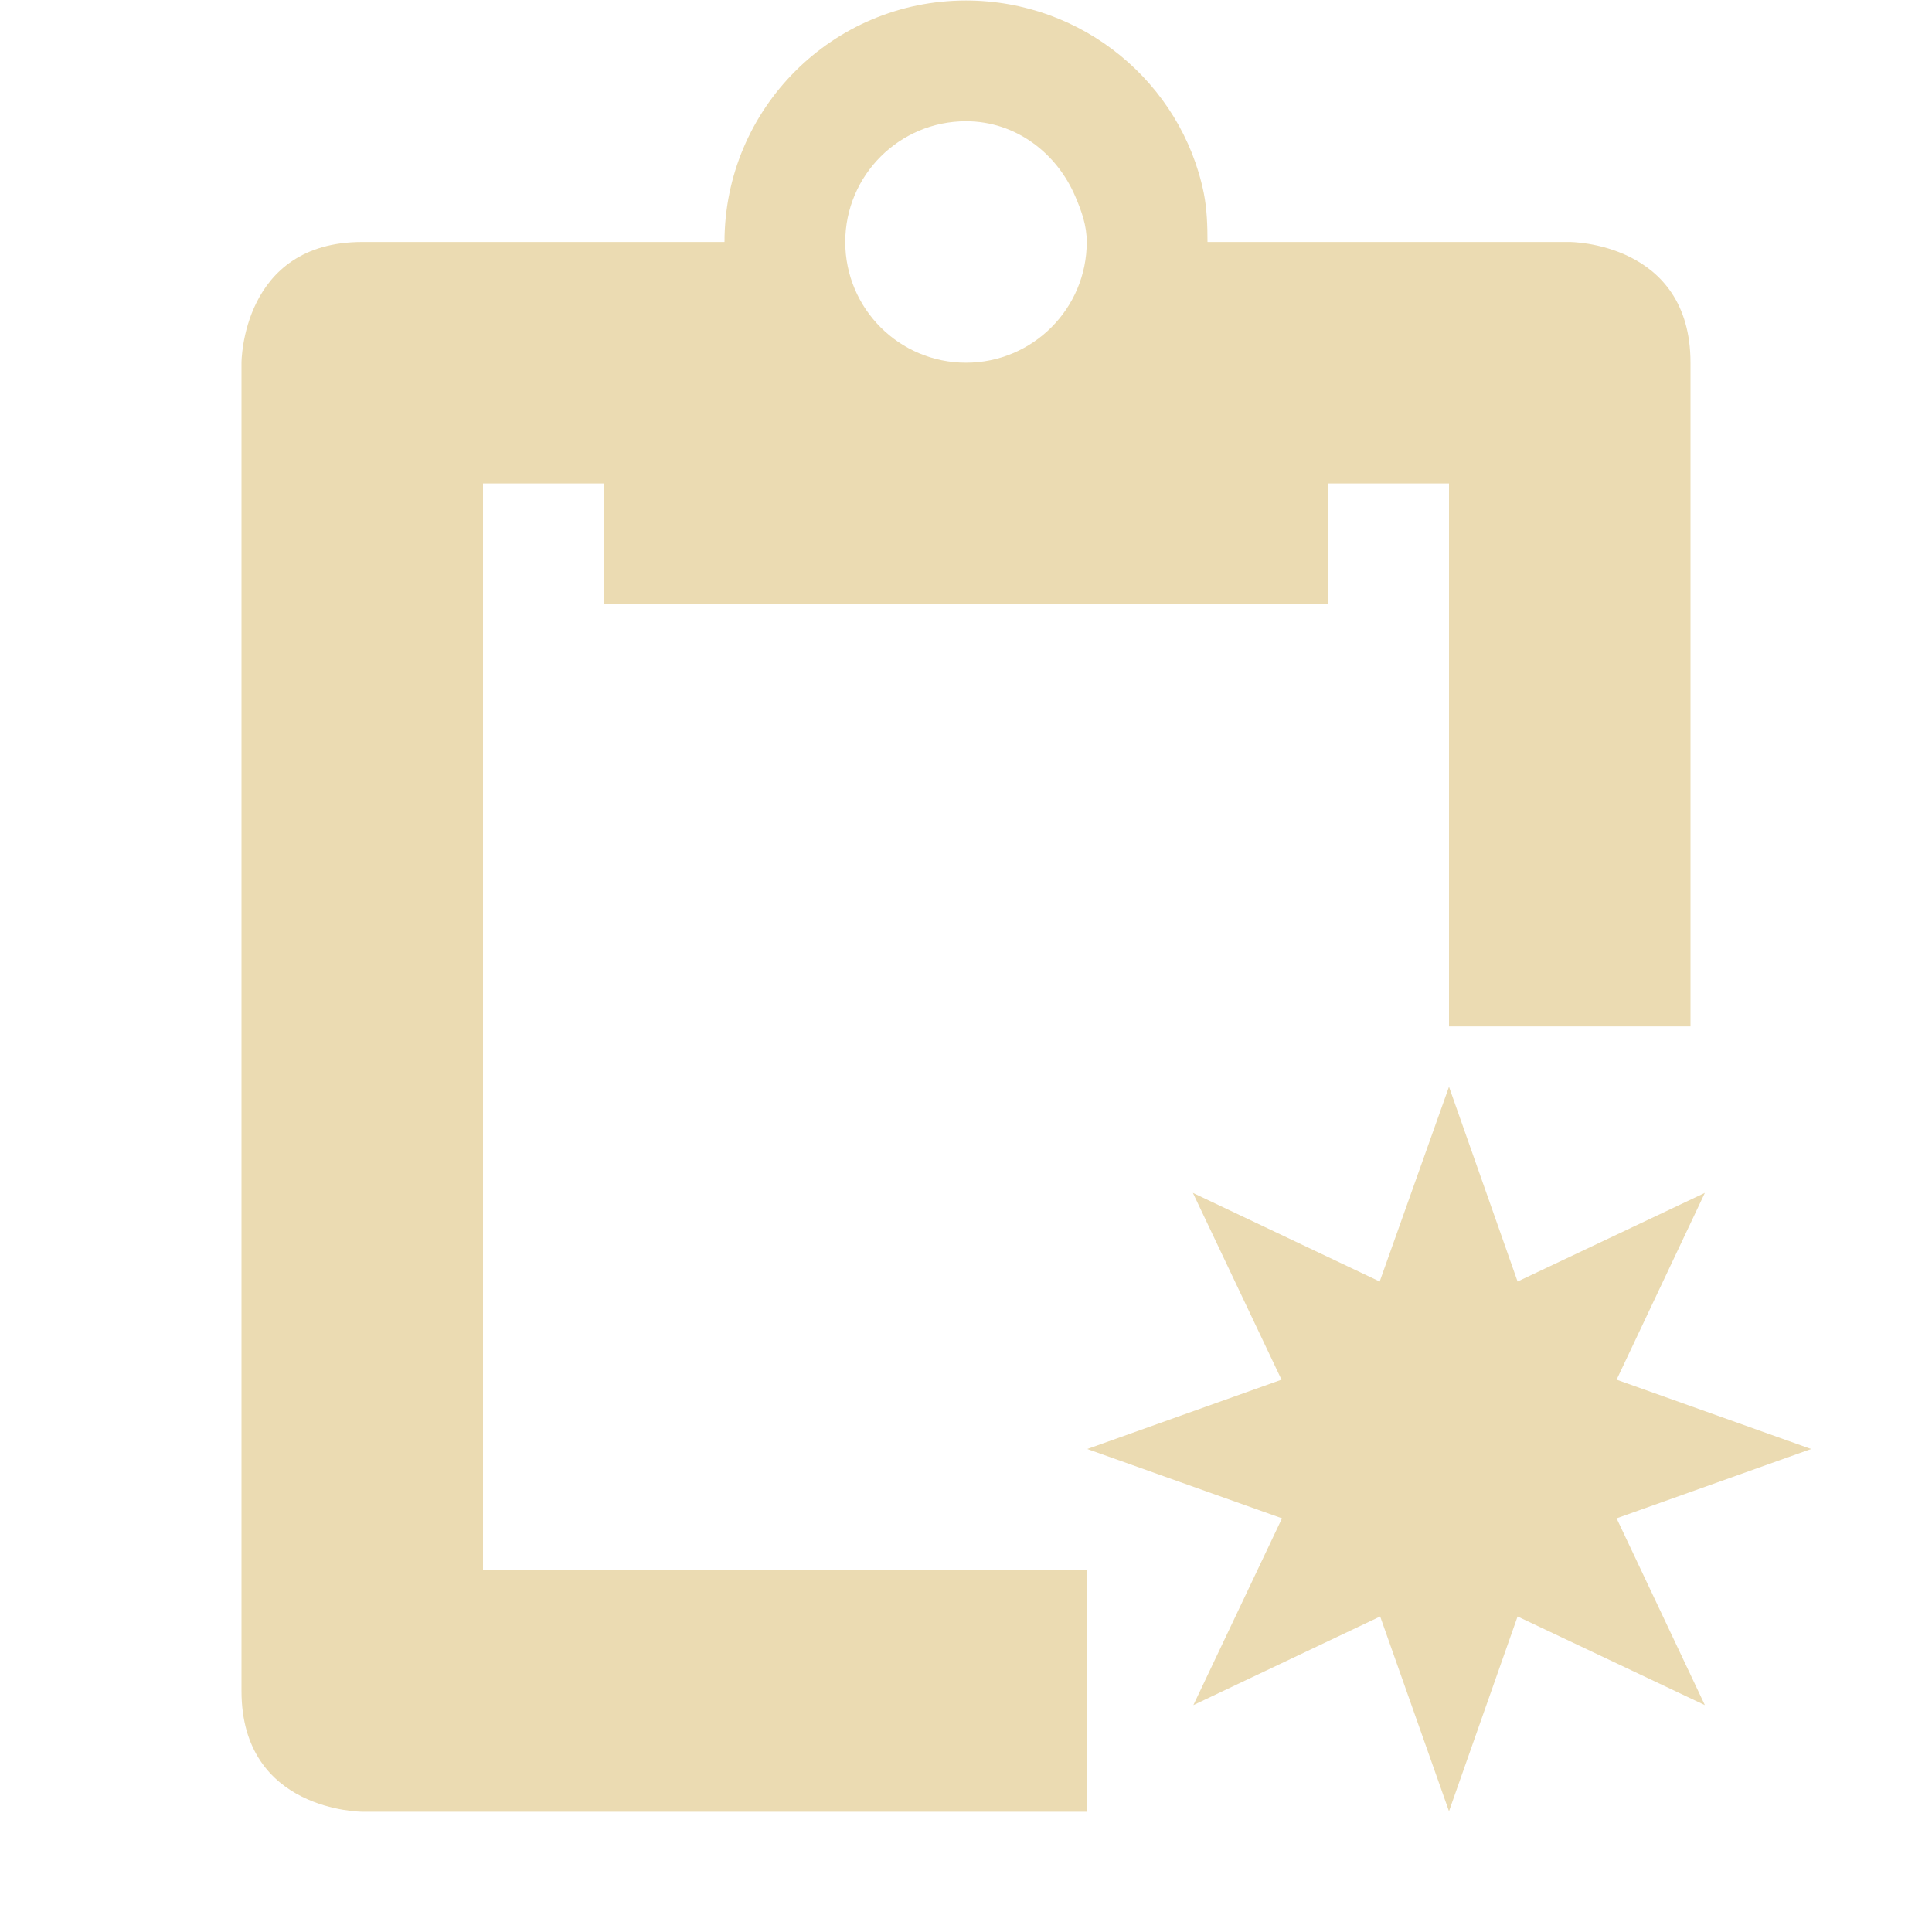
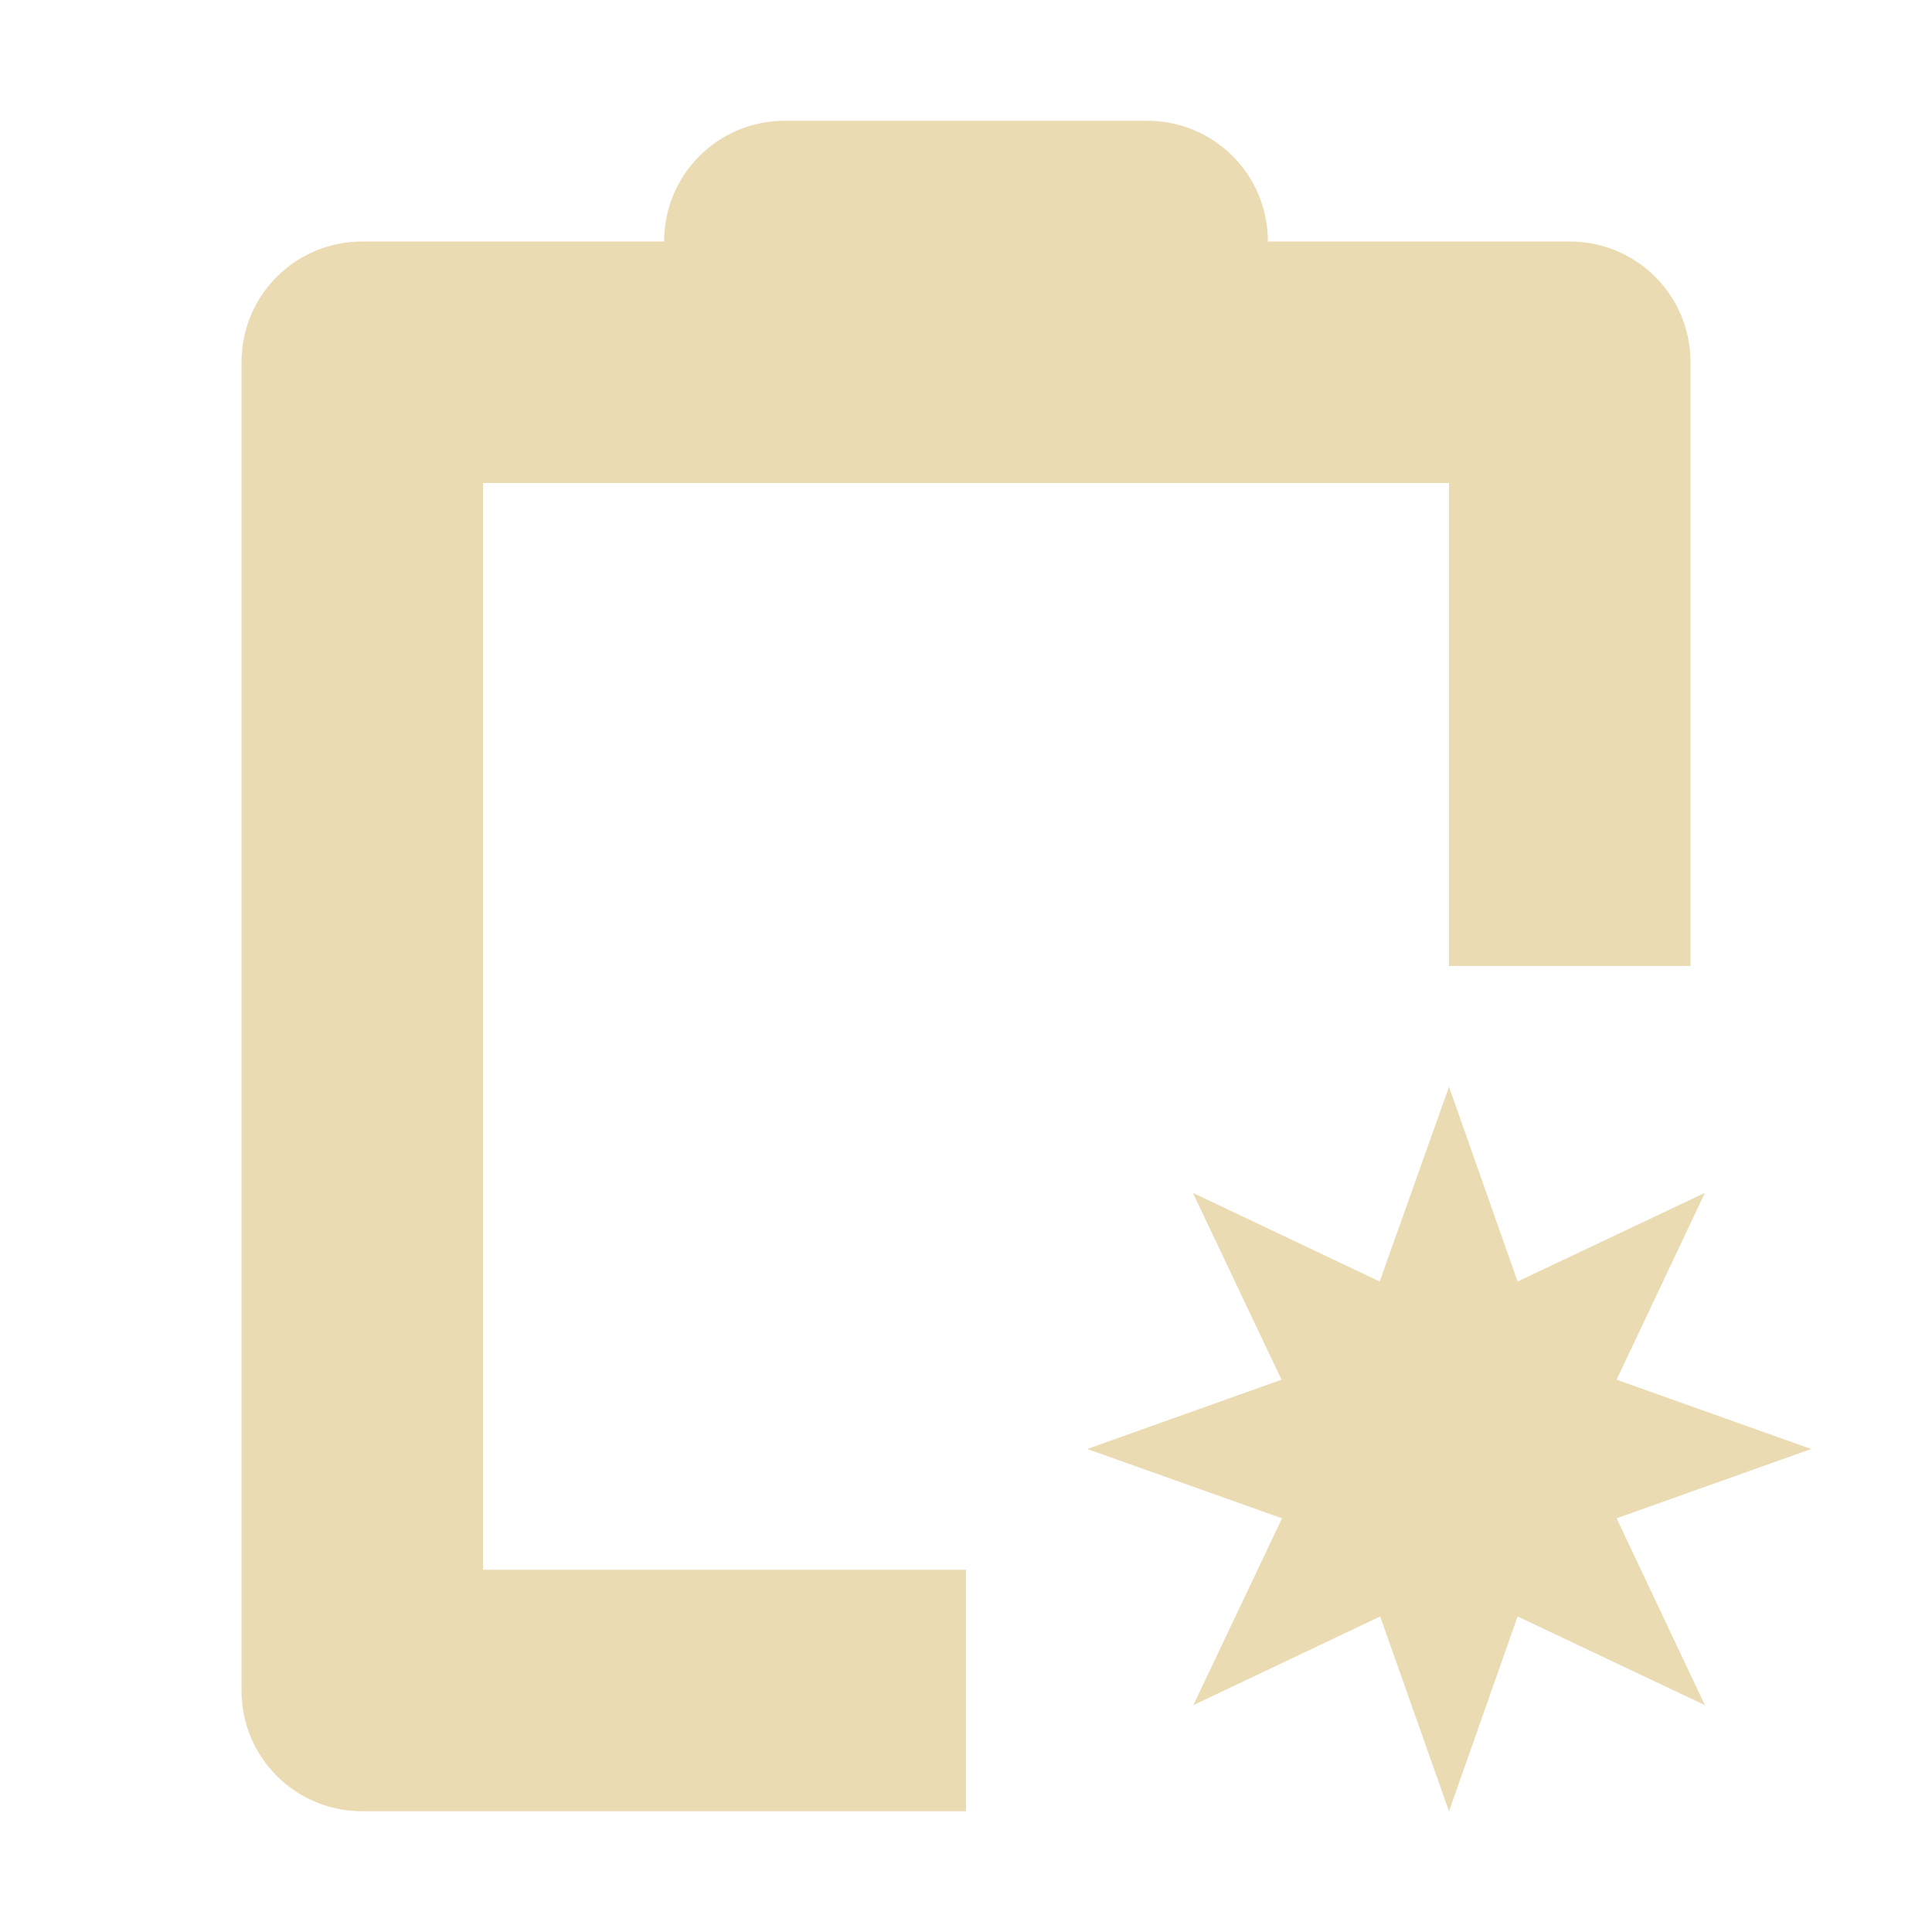
- <svg xmlns="http://www.w3.org/2000/svg" width="16" height="16" version="1.1" viewBox="0 0 16 16">
+ <svg xmlns="http://www.w3.org/2000/svg" width="16" height="16" version="1.1">
  <defs>
    <style type="text/css">.ColorScheme-Text { color:#ebdbb2; } .ColorScheme-Highlight { color:#458588; }</style>
  </defs>
-   <path class="ColorScheme-Text" d="m8 0.004c-1.105 0-2 0.895-2 2h-3c-1 0-1 1-1 1v11c0 1 1 1 1 1h6v-2h-5v-9h1v1h6v-1h1v4.496h2v-5.496c0-1-1-1-1-1h-3c0-0.138-0.005-0.276-0.031-0.406-0.186-0.911-1.002-1.594-1.969-1.594zm0 1c0.414 0 0.754 0.266 0.906 0.625 0.051 0.12 0.094 0.237 0.094 0.375 0 0.552-0.448 1-1 1s-1-0.448-1-1c0-0.552 0.448-1 1-1zm4 7.996-0.574 1.613-1.547-0.734 0.734 1.547-1.609 0.574 1.613 0.574-0.734 1.547 1.547-0.734 0.57 1.613 0.568-1.613 1.551 0.734-0.731-1.547 1.611-0.574-1.611-0.574 0.731-1.547-1.551 0.734-0.568-1.613z" fill="currentColor" />
+   <path class="ColorScheme-Text" d="m6.5 1c-0.554 0-1 0.446-1 1h-2.5c-0.554 0-1 0.446-1 1v11c0 0.554 0.446 1 1 1h5v-2h-4v-9h8v4h2v-5c0-0.554-0.446-1-1-1h-2.5c0-0.554-0.446-1-1-1zm5.5 8-0.574 1.613-1.547-0.734 0.734 1.547-1.609 0.574 1.613 0.574-0.734 1.547 1.547-0.734 0.57 1.613 0.568-1.613 1.551 0.734-0.731-1.547 1.611-0.574-1.611-0.574 0.731-1.547-1.551 0.734z" fill="currentColor" />
</svg>
